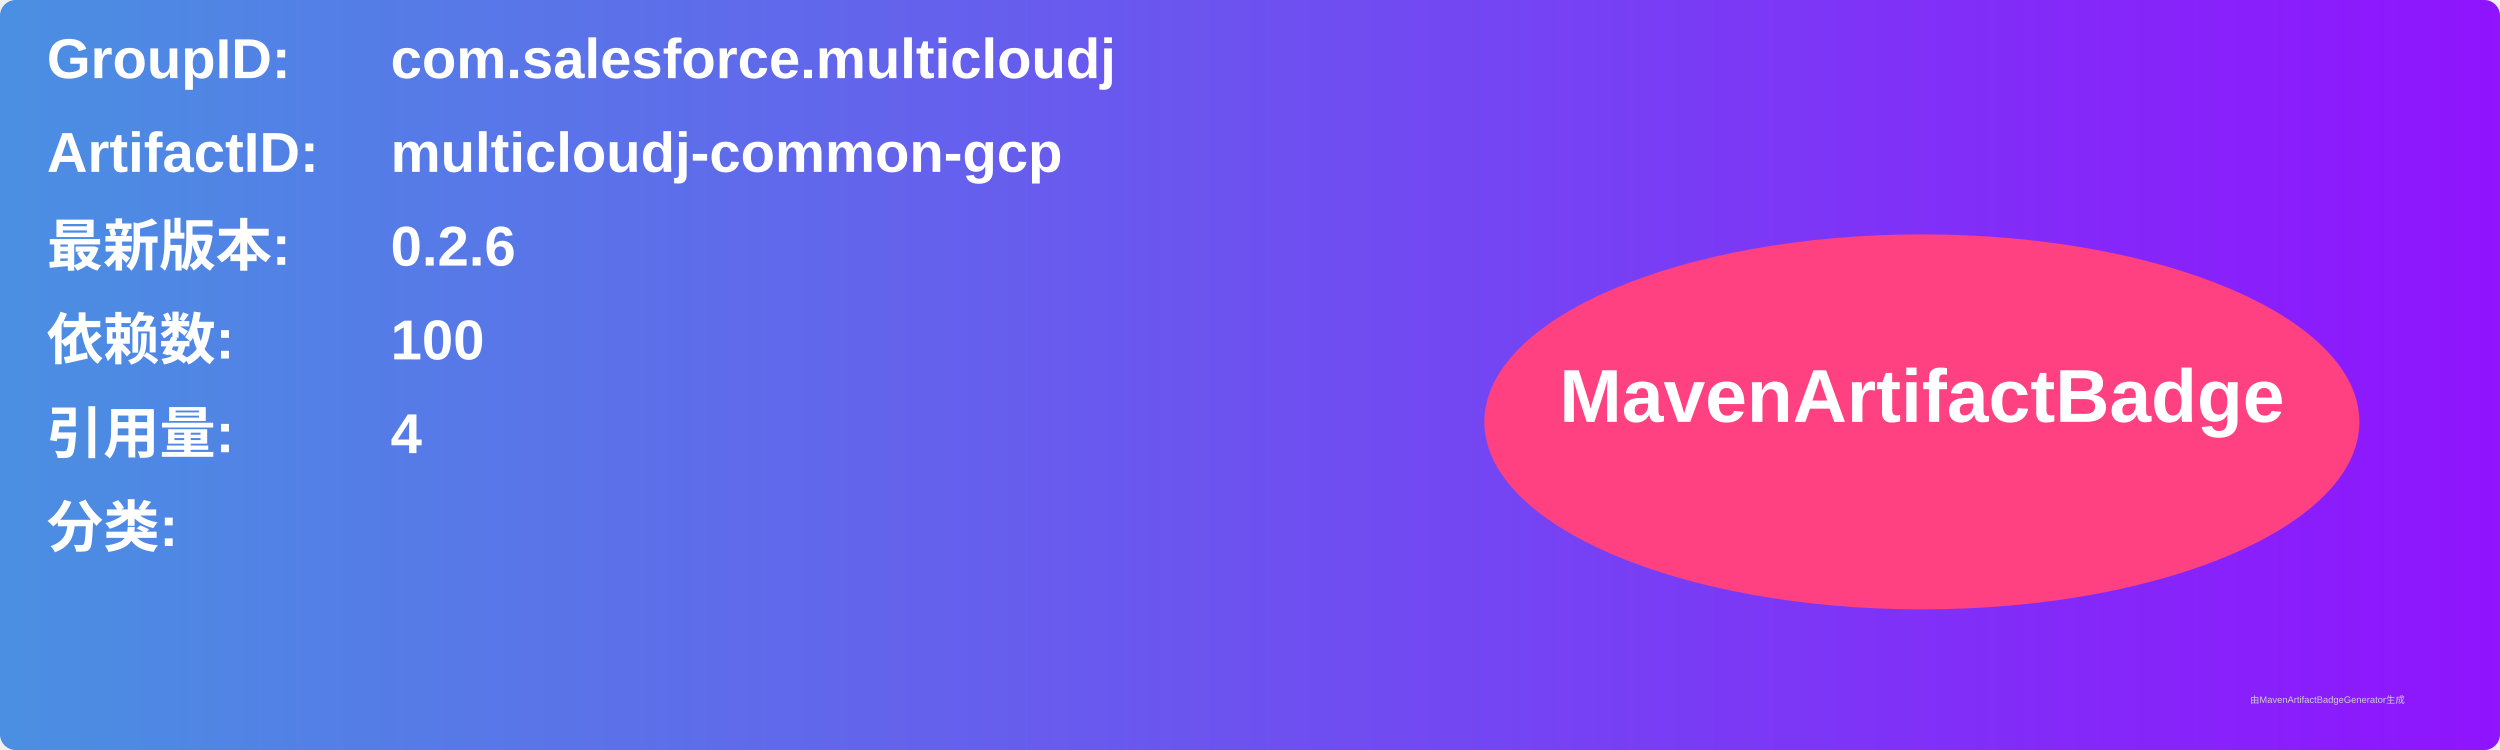
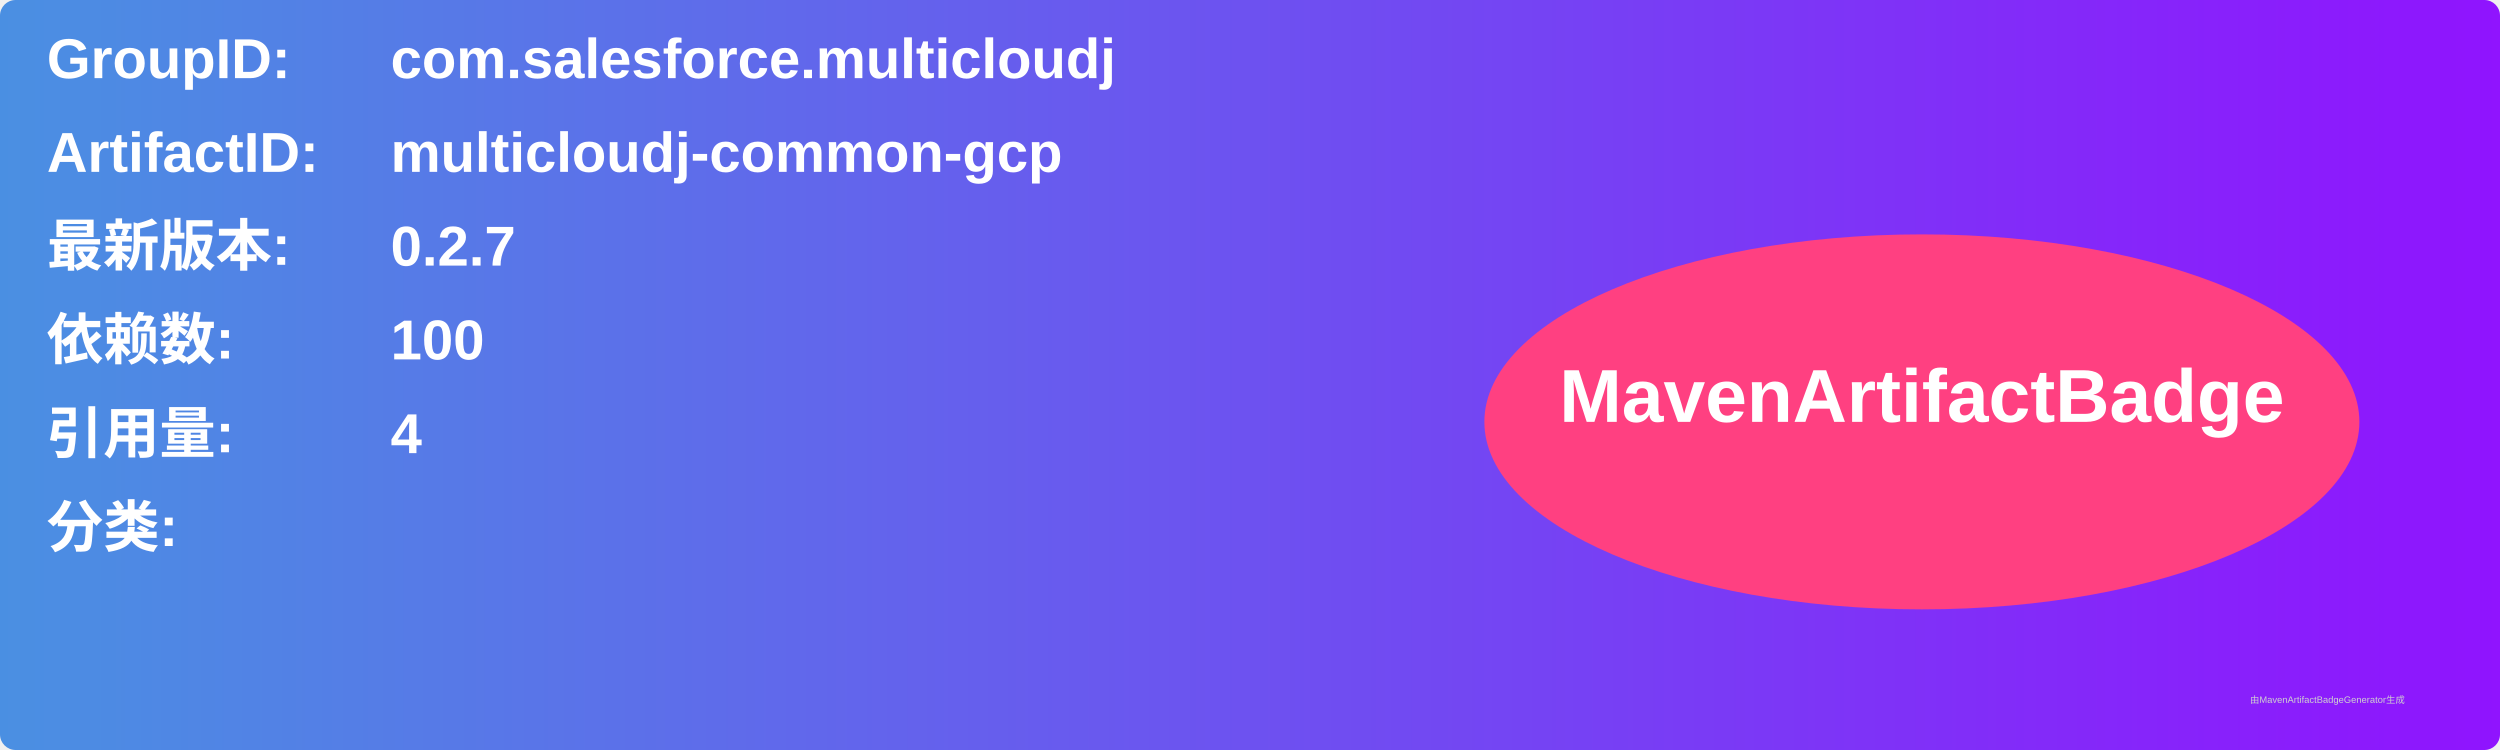
<svg xmlns="http://www.w3.org/2000/svg" width="800" height="240" viewBox="0 0 800 240">
  <linearGradient id="grad" x1="0%" y1="0%" x2="100%" y2="0%">
    <stop offset="0%" stop-color="#4a90e2" />
    <stop offset="100%" stop-color="#9013fe" />
  </linearGradient>
  <rect width="100%" height="100%" rx="5" ry="5" fill="url(#grad)" />
  <g transform="translate(15, 15)">
    <text x="0" y="10" font-family="Arial" font-size="18" fill="white" font-weight="bold" width="260">GroupID:</text>
    <text x="110" y="10" font-family="Arial" font-size="18" fill="white" font-weight="bold" width="460">com.salesforce.multicloudj</text>
    <text x="0" y="40" font-family="Arial" font-size="18" fill="white" font-weight="bold" width="260">ArtifactID:</text>
    <text x="110" y="40" font-family="Arial" font-size="18" fill="white" font-weight="bold" width="460">multicloudj-common-gcp</text>
    <text x="0" y="70" font-family="Arial" font-size="18" fill="white" font-weight="bold">最新版本:</text>
    <text x="110" y="70" font-family="Arial" font-size="18" fill="white" font-weight="bold">
-       <tspan font-weight="bold">0.2.6</tspan>
+       <tspan font-weight="bold">0.2.7</tspan>
    </text>
    <text x="0" y="100" font-family="Arial" font-size="18" fill="white" font-weight="bold">依赖数: </text>
    <text x="110" y="100" font-family="Arial" font-size="18" fill="white">
      <tspan font-weight="bold">100</tspan>
    </text>
    <text x="0" y="130" font-family="Arial" font-size="18" fill="white" font-weight="bold">引用量: </text>
    <text x="110" y="130" font-family="Arial" font-size="18" fill="white">
      <tspan font-weight="bold">4</tspan>
    </text>
    <text x="0" y="160" font-family="Arial" font-size="18" fill="white" font-weight="bold">分类:</text>
    <text x="10" y="190" font-family="Arial" font-size="10" fill="white">
      <tspan font-weight="bold" />
    </text>
    <ellipse cx="600" cy="120" rx="140" ry="60" fill="#ff4081" />
    <text x="600" y="120" text-anchor="middle" font-family="Arial" font-size="24" fill="white" font-weight="bold">MavenArtifactBadge</text>
  </g>
  <text x="720" y="225" font-family="Arial" font-size="3" fill="#d0d0d0">由MavenArtifactBadgeGenerator生成</text>
</svg>
